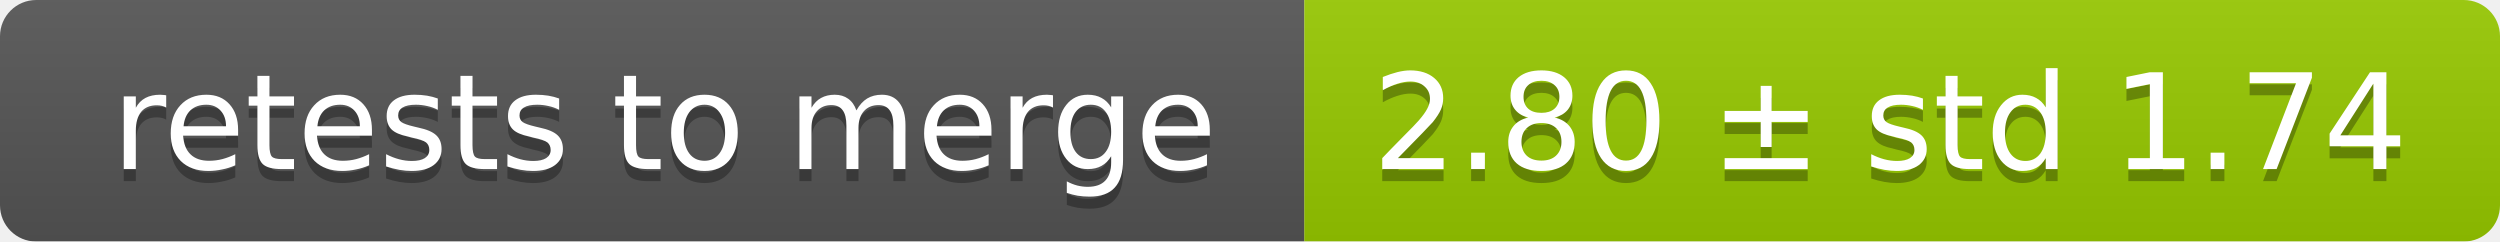
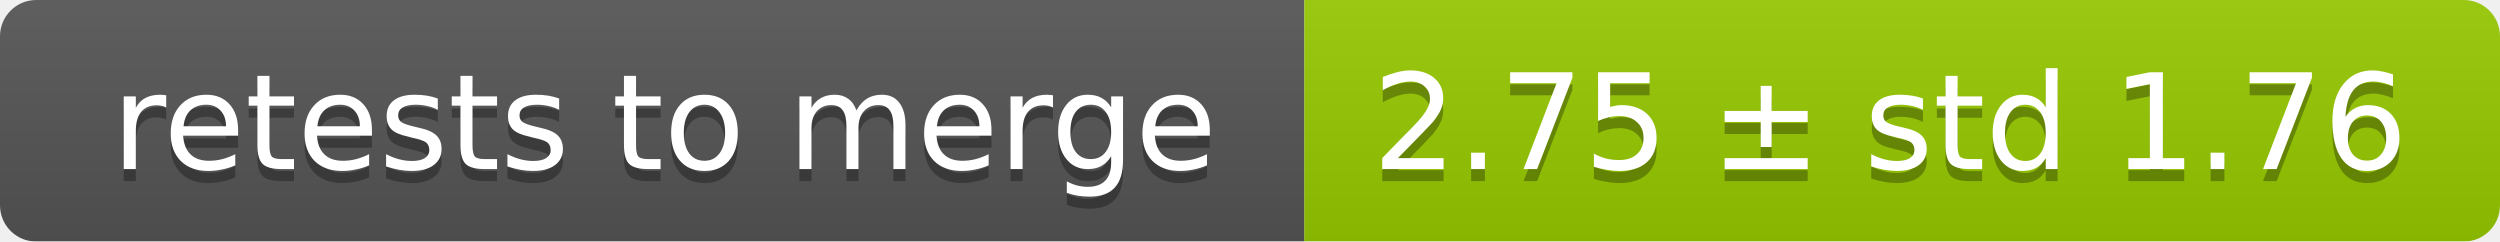
<svg xmlns="http://www.w3.org/2000/svg" width="207" height="20">
  <linearGradient id="smooth" x2="0" y2="100%">
    <stop offset="0" stop-color="#bbb" stop-opacity=".1" />
    <stop offset="1" stop-opacity=".1" />
  </linearGradient>
  <mask id="round">
    <rect width="207" height="20" rx="3" fill="#fff" />
  </mask>
  <g mask="url(#round)">
    <rect width="108" height="20" fill="#555" />
    <rect x="108" width="99" height="20" fill="#97ca00" />
    <rect width="207" height="20" fill="url(#smooth)" />
  </g>
  <g fill="#fff" text-anchor="middle" font-family="DejaVu Sans,Verdana,Geneva,sans-serif" font-size="11">
    <text x="55" y="15" fill="#010101" fill-opacity=".3">retests to merge</text>
    <text x="55" y="14">retests to merge</text>
-     <text x="156.5" y="15" fill="#010101" fill-opacity=".3">2.80 ± std 1.74</text>
-     <text x="156.5" y="14">2.80 ± std 1.74</text>
+     <text x="156.5" y="15" fill="#010101" fill-opacity=".3">2.75 ± std 1.76</text>
+     <text x="156.5" y="14">2.75 ± std 1.76</text>
  </g>
</svg>
